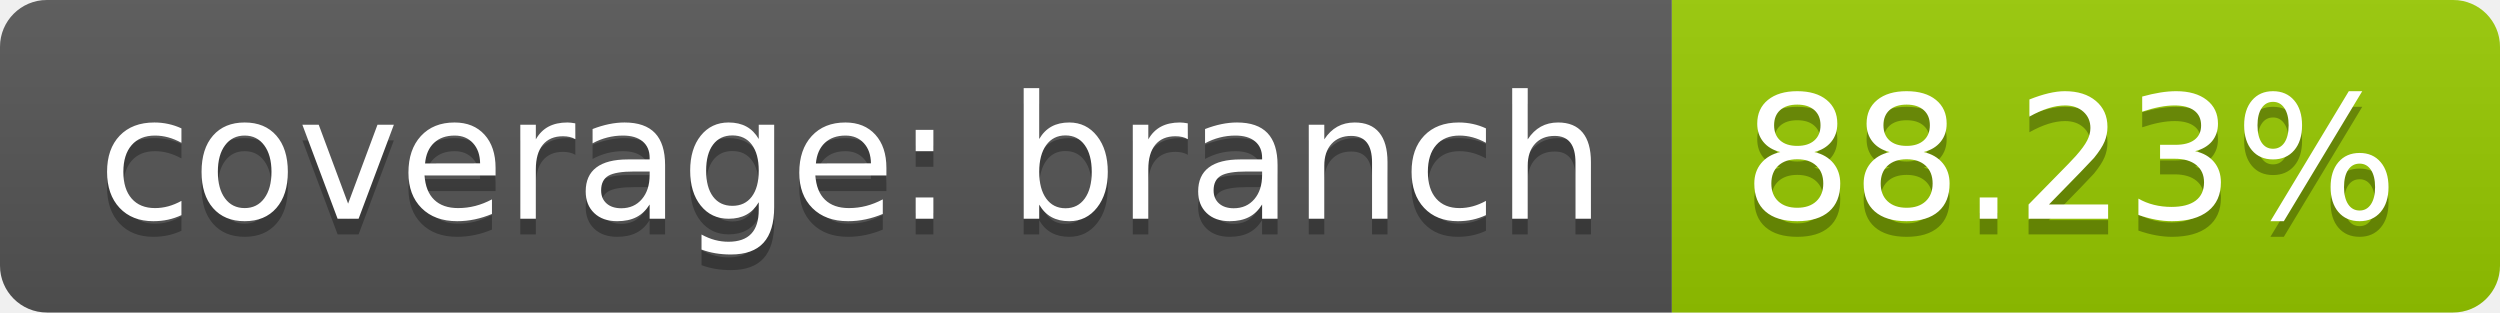
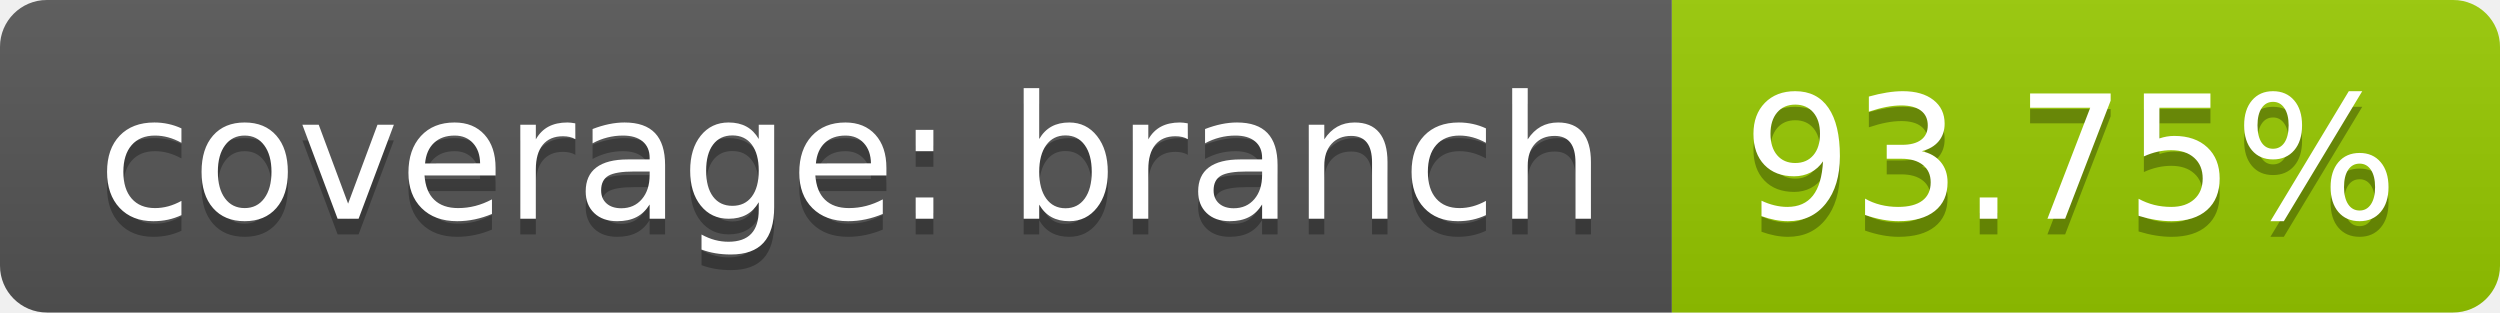
<svg xmlns="http://www.w3.org/2000/svg" width="160" height="20">
  <linearGradient id="b" x2="0" y2="100%">
    <stop offset="0" stop-color="#bbb" stop-opacity=".1" />
    <stop offset="1" stop-opacity=".1" />
  </linearGradient>
  <clipPath id="a">
    <rect width="160" height="20" rx="3" fill="#fff" />
  </clipPath>
  <g clip-path="url(#a)">
    <path fill="#555" d="M0 0h107v20H0z" />
    <path fill="#97ca00" d="M107 0h53v20H107z" />
    <path fill="url(#b)" d="M0 0h160v20H0z" />
  </g>
  <g fill="#fff" text-anchor="middle" font-family="DejaVu Sans,Verdana,Geneva,sans-serif" font-size="110">
    <text x="545" y="150" fill="#010101" fill-opacity=".3" transform="scale(.1)" textLength="970">coverage: branch</text>
    <text x="545" y="140" transform="scale(.1)" textLength="970">coverage: branch</text>
-     <text x="1325" y="150" fill="#010101" fill-opacity=".3" transform="scale(.1)" textLength="430">88.23%</text>
-     <text x="1325" y="140" transform="scale(.1)" textLength="430">88.23%</text>
+     <text x="1325" y="150" fill="#010101" fill-opacity=".3" transform="scale(.1)" textLength="430">93.75%</text>
+     <text x="1325" y="140" transform="scale(.1)" textLength="430">93.75%</text>
  </g>
</svg>
